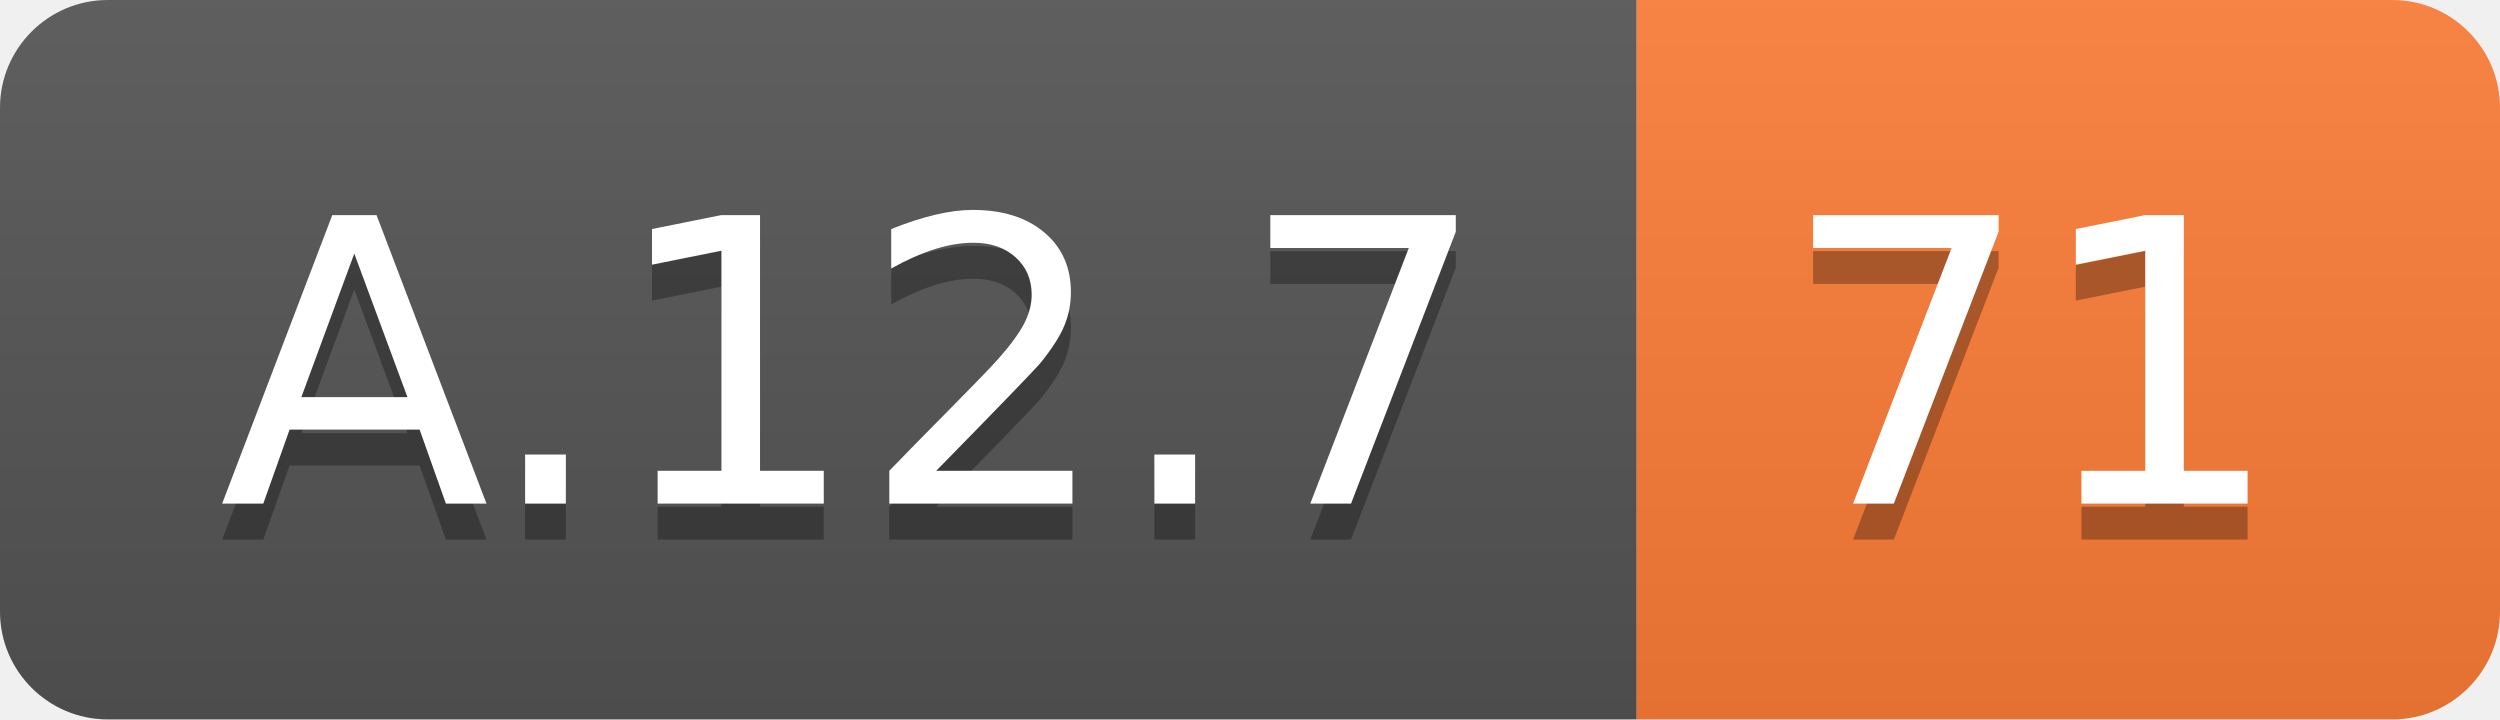
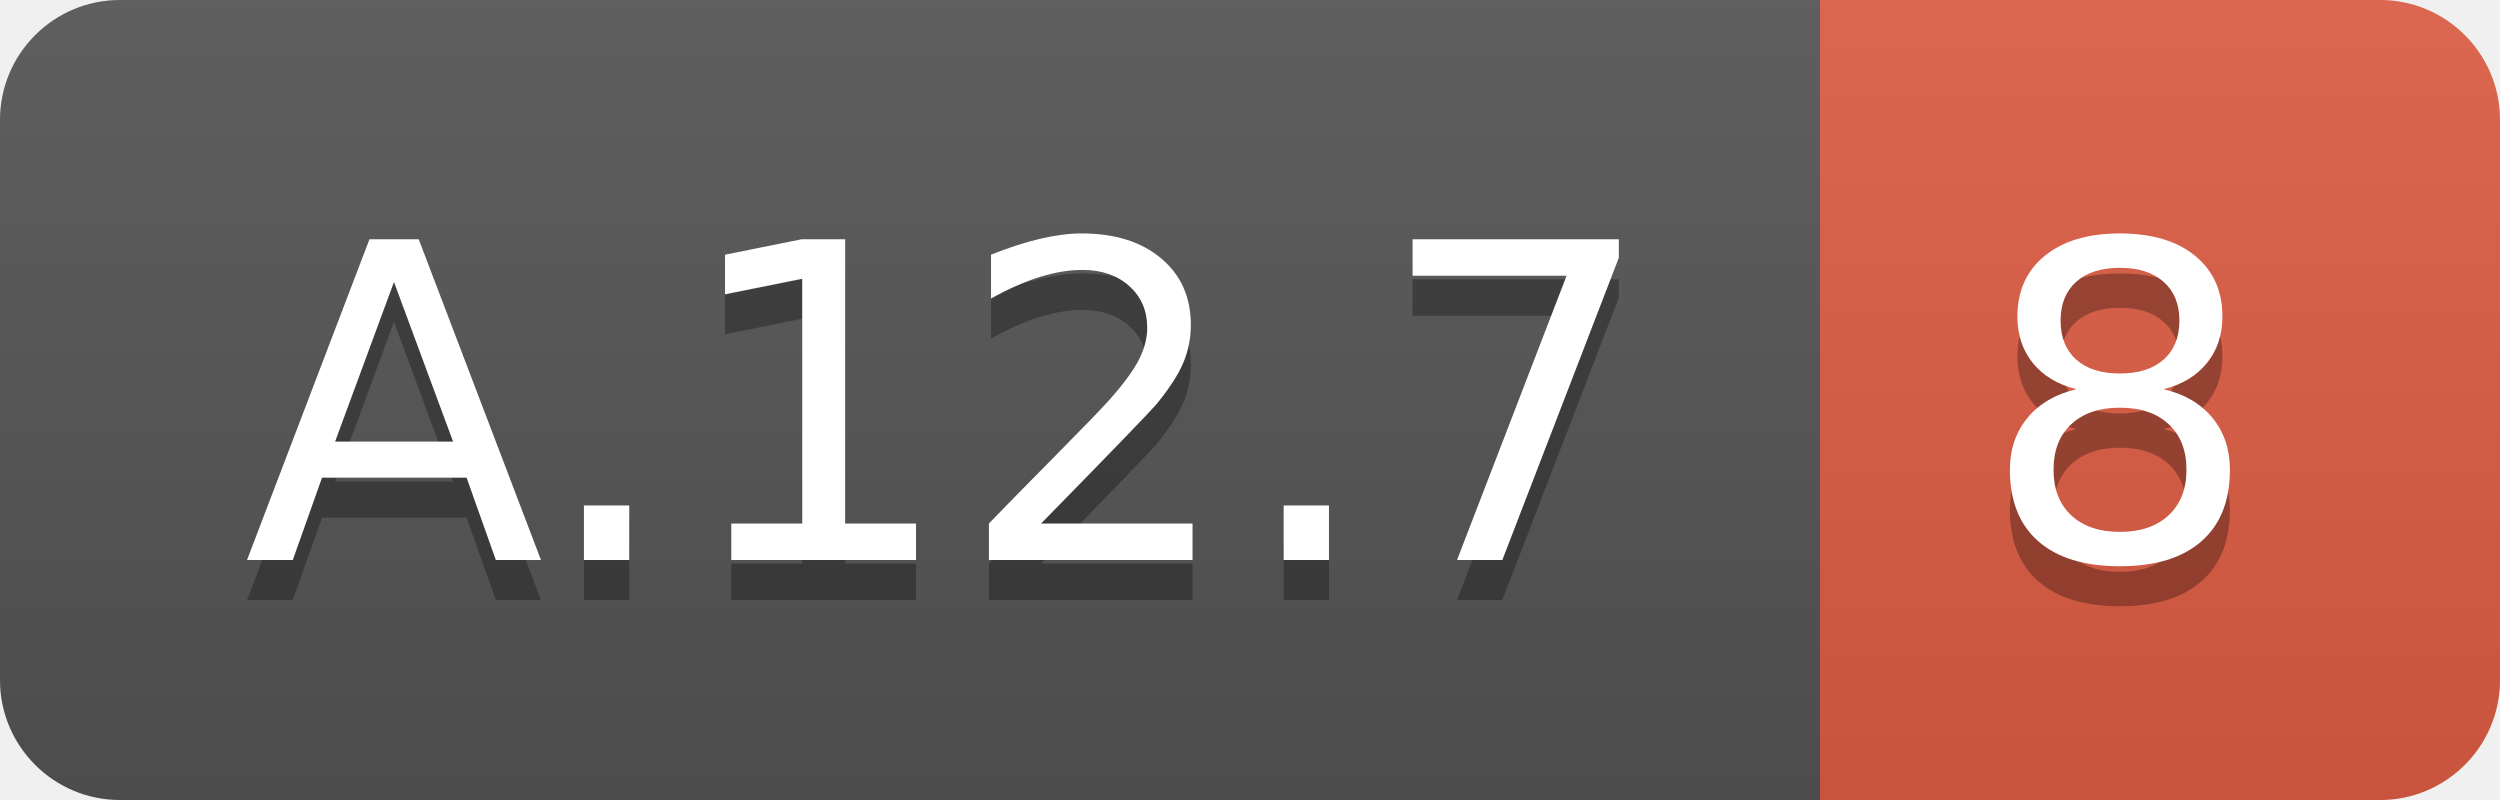
- <svg xmlns="http://www.w3.org/2000/svg" width="69.5" height="20">
+ <svg xmlns="http://www.w3.org/2000/svg" width="62.5" height="20">
  <linearGradient id="smooth" x2="0" y2="100%">
    <stop offset="0" stop-color="#bbb" stop-opacity=".1" />
    <stop offset="1" stop-opacity=".1" />
  </linearGradient>
  <clipPath id="round">
-     <rect width="69.5" height="20" rx="3" fill="#fff" />
+     <rect width="62.5" height="20" rx="3" fill="#fff" />
  </clipPath>
  <g clip-path="url(#round)">
    <rect width="45.5" height="20" fill="#555" />
-     <rect x="45.5" width="24.0" height="20" fill="#fe7d37" />
-     <rect width="69.5" height="20" fill="url(#smooth)" />
+     <rect x="45.5" width="17.0" height="20" fill="#e05d44" />
+     <rect width="62.5" height="20" fill="url(#smooth)" />
  </g>
  <g fill="#fff" text-anchor="middle" font-family="DejaVu Sans,Verdana,Geneva,sans-serif" font-size="110">
    <text x="237.5" y="150" fill="#010101" fill-opacity=".3" transform="scale(0.1)" textLength="355.0" lengthAdjust="spacing">A.12.7</text>
    <text x="237.5" y="140" transform="scale(0.1)" textLength="355.0" lengthAdjust="spacing">A.12.7</text>
-     <text x="565.0" y="150" fill="#010101" fill-opacity=".3" transform="scale(0.1)" textLength="140.0" lengthAdjust="spacing">71</text>
-     <text x="565.0" y="140" transform="scale(0.1)" textLength="140.0" lengthAdjust="spacing">71</text>
+     <text x="530.0" y="150" fill="#010101" fill-opacity=".3" transform="scale(0.1)" textLength="70.0" lengthAdjust="spacing">8</text>
+     <text x="530.0" y="140" transform="scale(0.1)" textLength="70.0" lengthAdjust="spacing">8</text>
  </g>
</svg>
